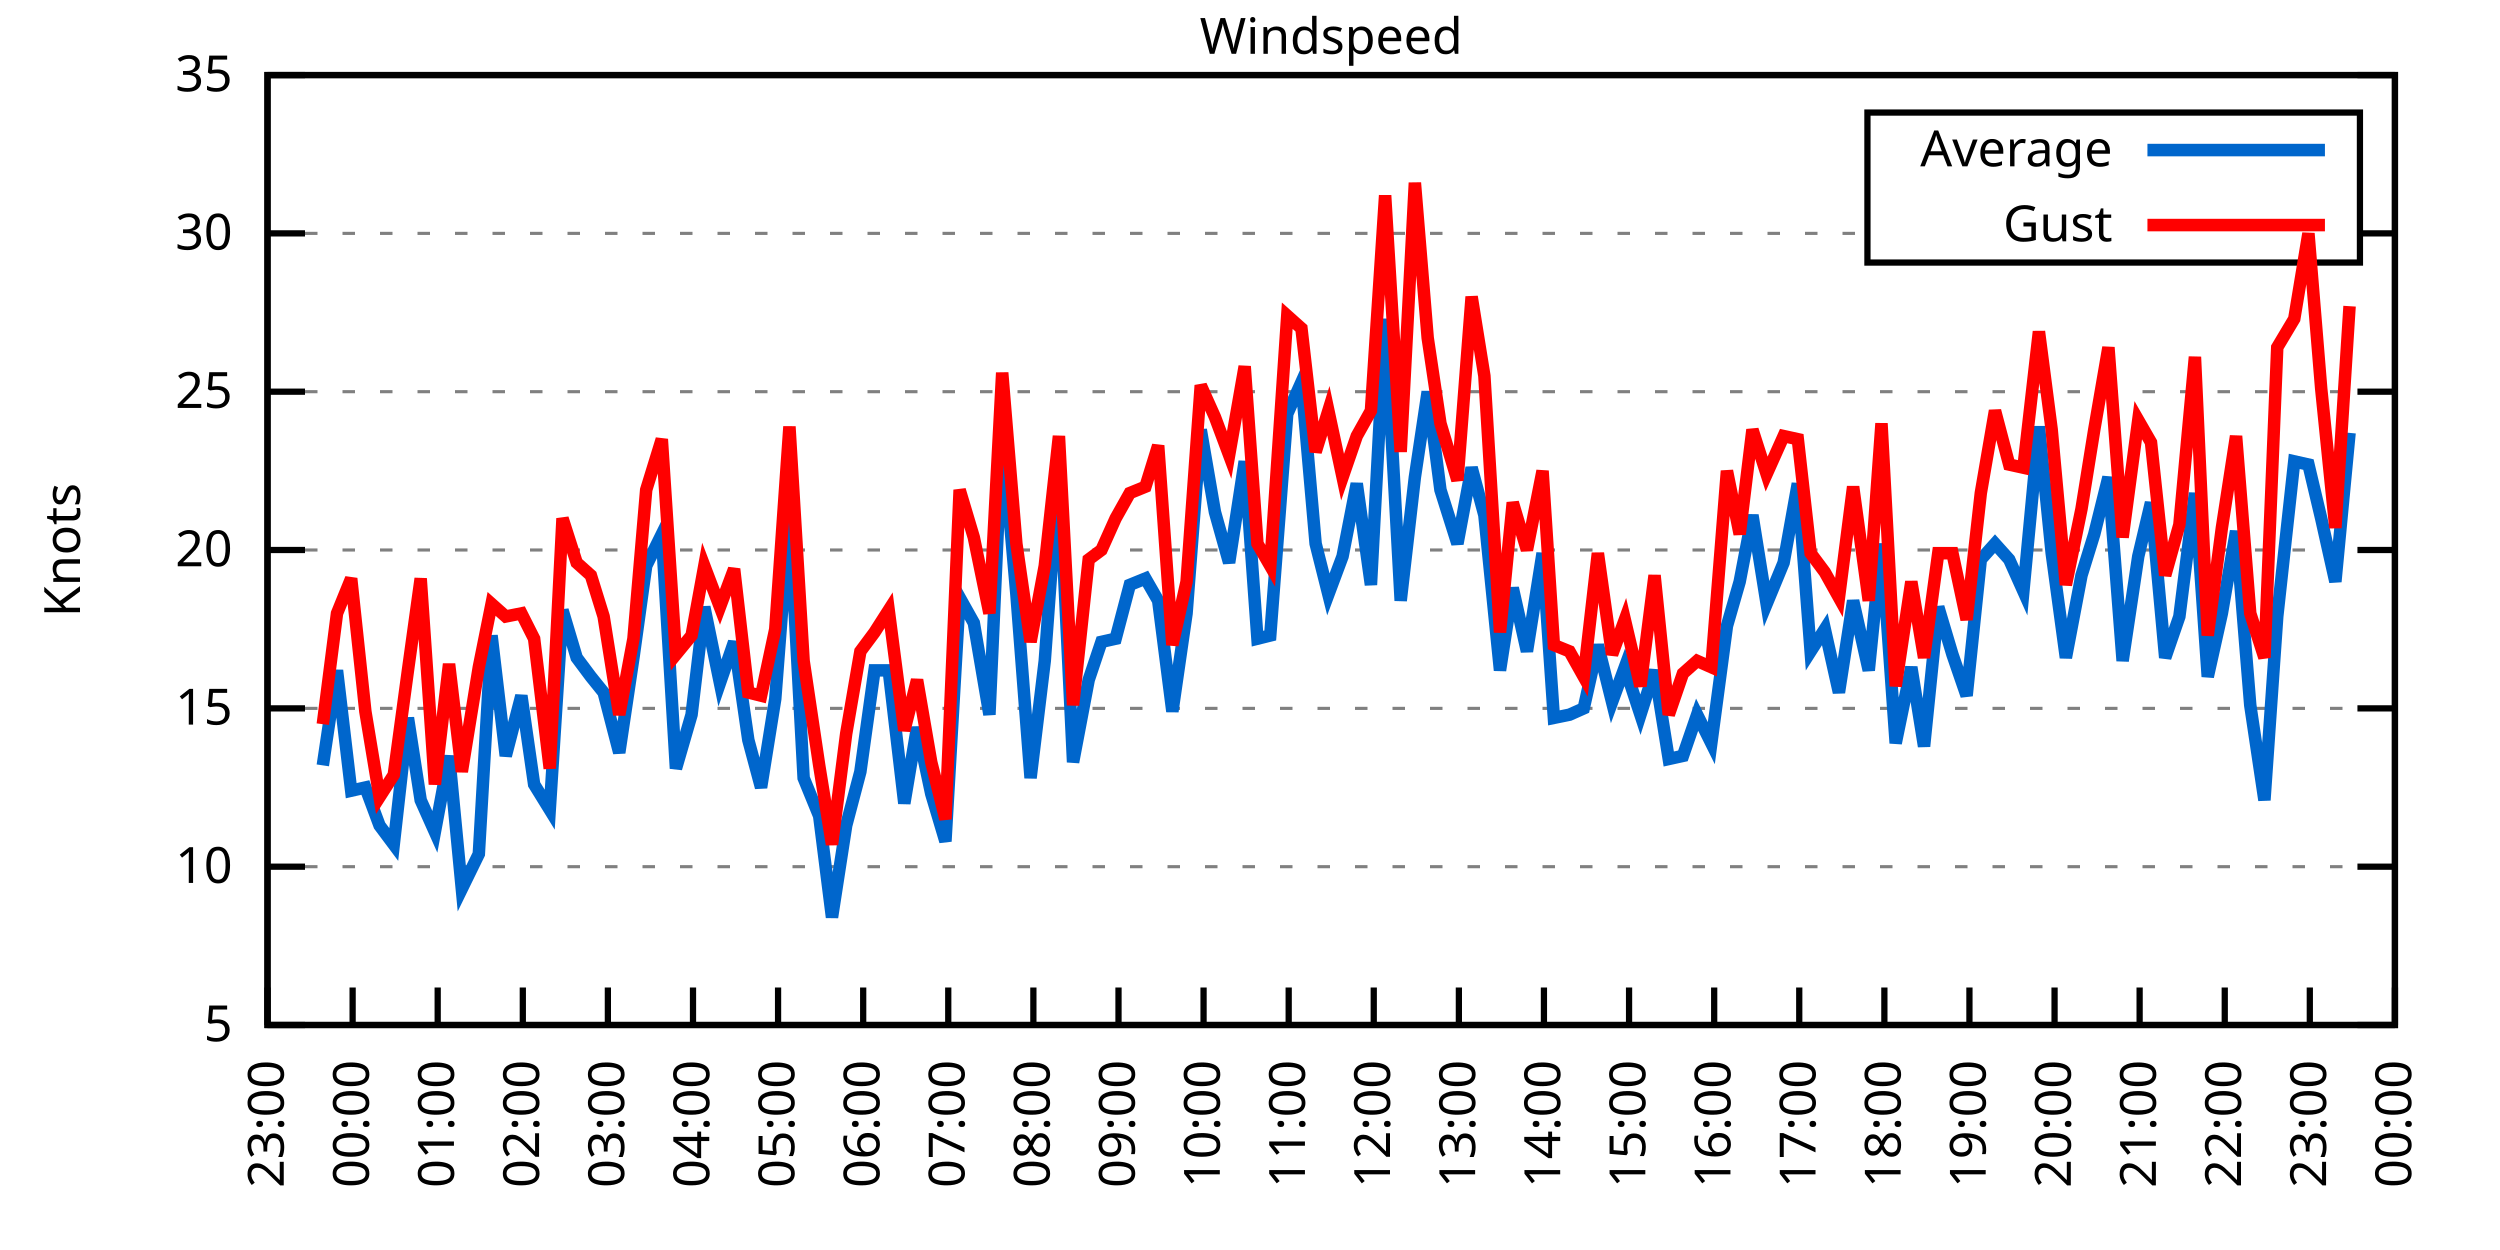
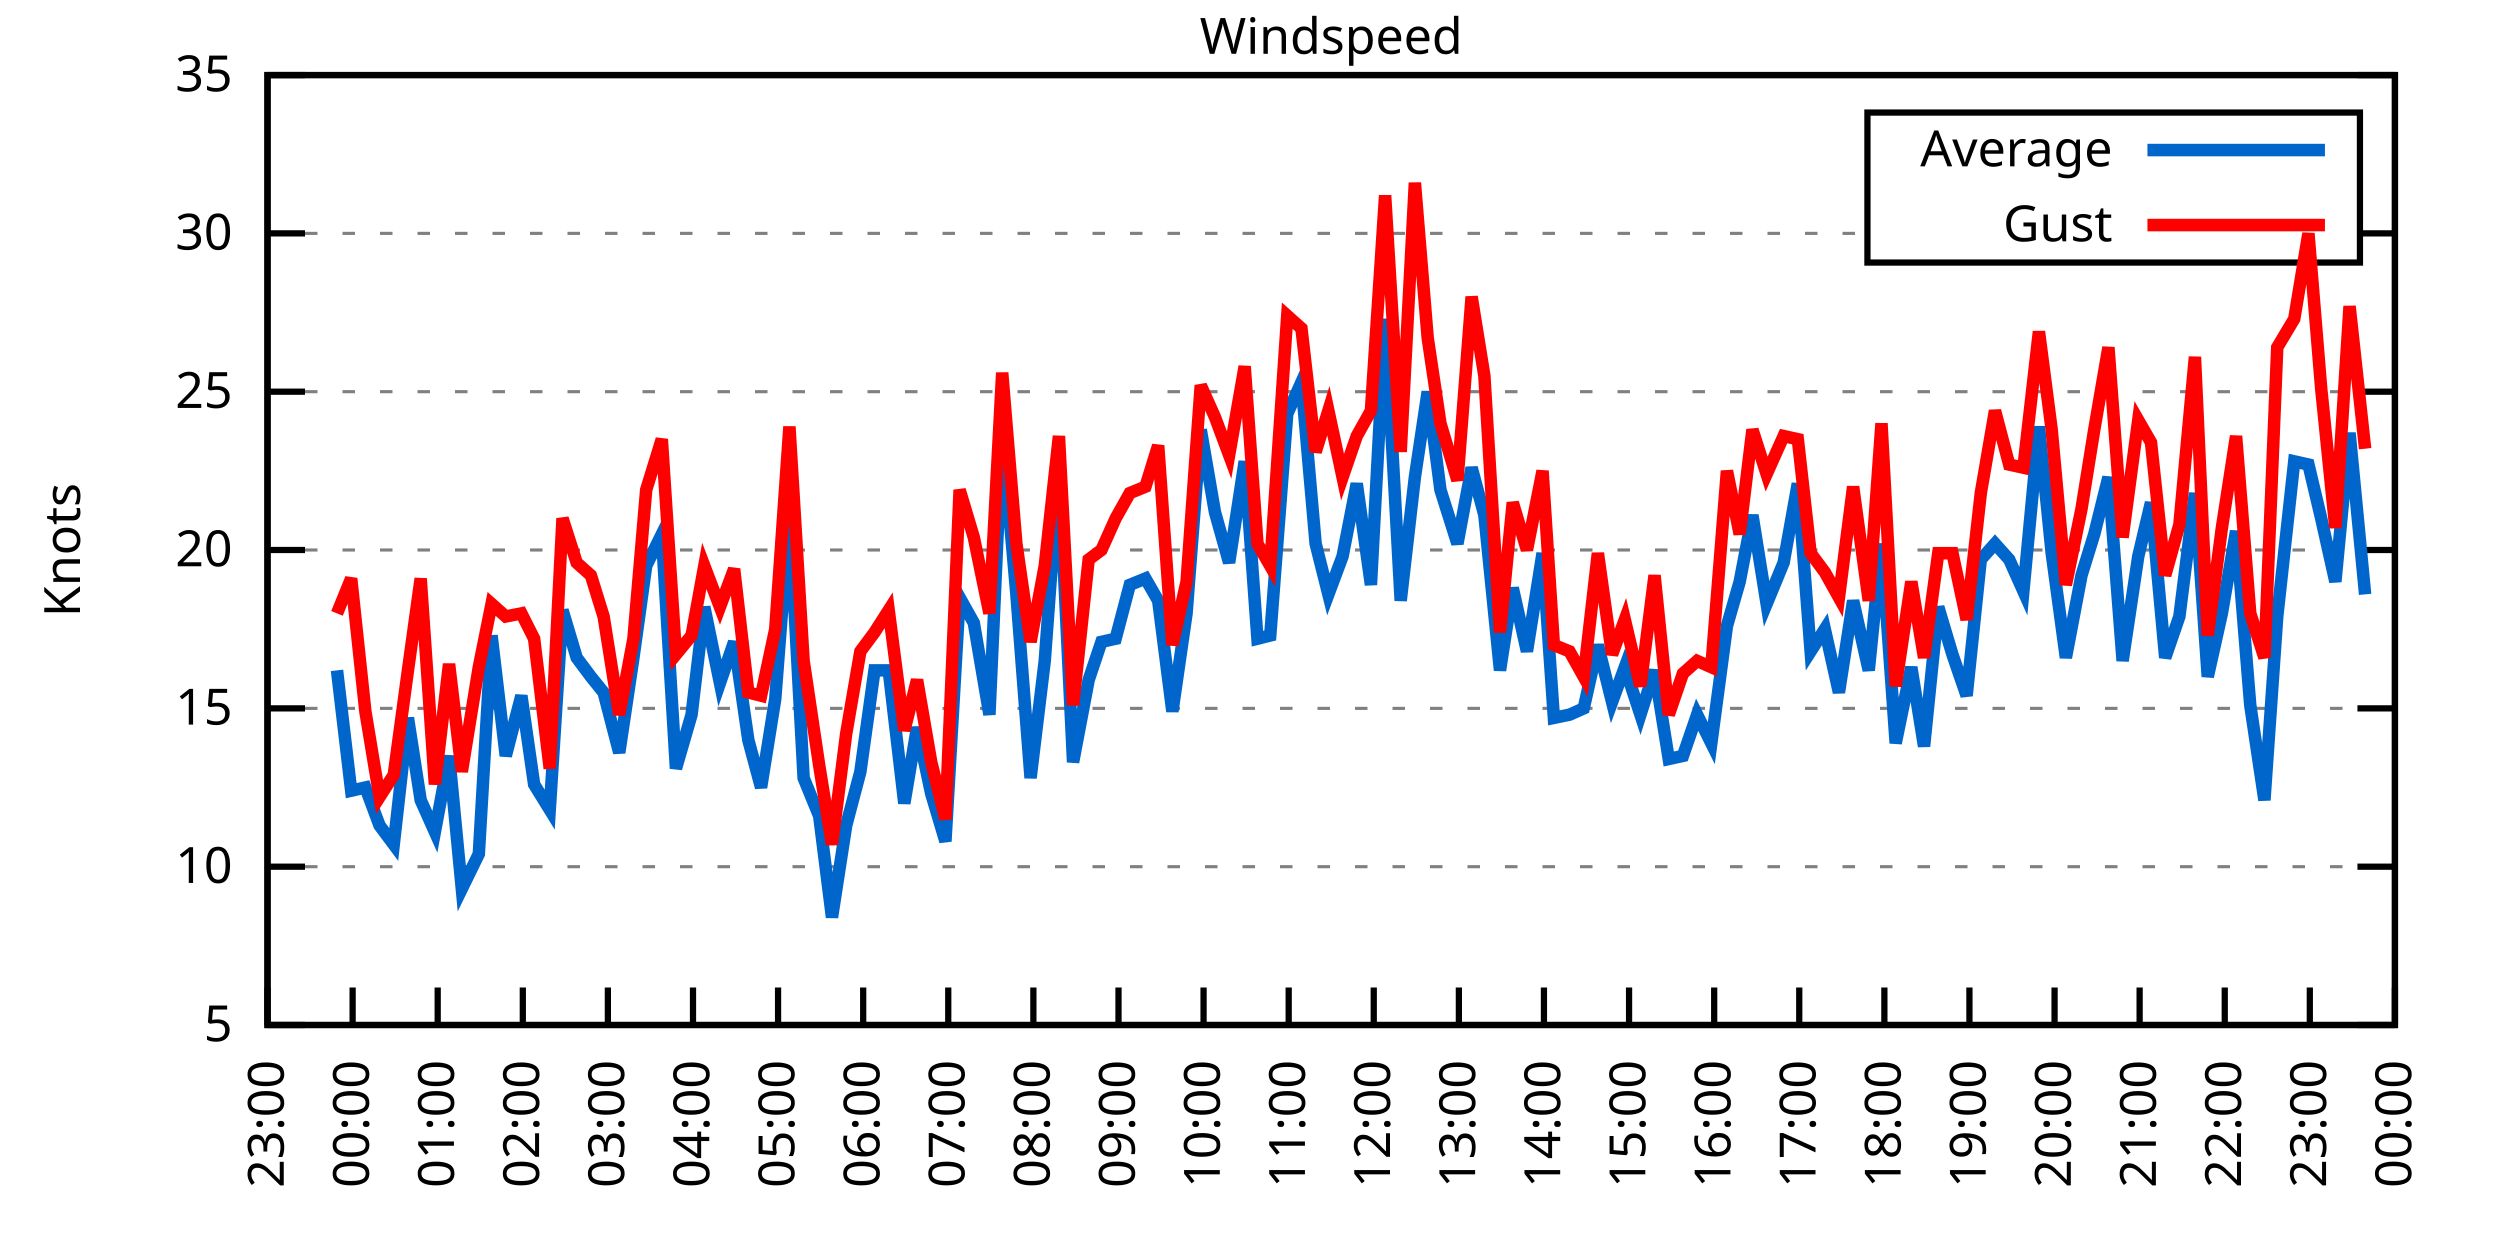
<svg xmlns="http://www.w3.org/2000/svg" xmlns:xlink="http://www.w3.org/1999/xlink" width="400" height="200" viewBox="0 0 400 200">
  <g id="gnuplot_canvas">
    <rect x="0" y="0" width="400" height="200" fill="none" />
    <defs>
      <circle id="gpDot" r="0.5" stroke-width="0.5" stroke="currentColor" />
      <path id="gpPt0" stroke-width="0.333" stroke="currentColor" d="M-1,0 h2 M0,-1 v2" />
      <path id="gpPt1" stroke-width="0.333" stroke="currentColor" d="M-1,-1 L1,1 M1,-1 L-1,1" />
      <path id="gpPt2" stroke-width="0.333" stroke="currentColor" d="M-1,0 L1,0 M0,-1 L0,1 M-1,-1 L1,1 M-1,1 L1,-1" />
      <rect id="gpPt3" stroke-width="0.333" stroke="currentColor" x="-1" y="-1" width="2" height="2" />
      <rect id="gpPt4" stroke-width="0.333" stroke="currentColor" fill="currentColor" x="-1" y="-1" width="2" height="2" />
      <circle id="gpPt5" stroke-width="0.333" stroke="currentColor" cx="0" cy="0" r="1" />
      <use xlink:href="#gpPt5" id="gpPt6" fill="currentColor" stroke="none" />
      <path id="gpPt7" stroke-width="0.333" stroke="currentColor" d="M0,-1.33 L-1.33,0.67 L1.33,0.67 z" />
      <use xlink:href="#gpPt7" id="gpPt8" fill="currentColor" stroke="none" />
      <use xlink:href="#gpPt7" id="gpPt9" stroke="currentColor" transform="rotate(180)" />
      <use xlink:href="#gpPt9" id="gpPt10" fill="currentColor" stroke="none" />
      <use xlink:href="#gpPt3" id="gpPt11" stroke="currentColor" transform="rotate(45)" />
      <use xlink:href="#gpPt11" id="gpPt12" fill="currentColor" stroke="none" />
      <path id="gpPt13" stroke-width="0.333" stroke="currentColor" d="M0,1.330 L1.265,0.411 L0.782,-1.067 L-0.782,-1.076 L-1.265,0.411 z" />
      <use xlink:href="#gpPt13" id="gpPt14" fill="currentColor" stroke="none" />
      <filter id="textbox" filterUnits="objectBoundingBox" x="0" y="0" height="1" width="1">
        <feFlood flood-color="white" flood-opacity="1" result="bgnd" />
        <feComposite in="SourceGraphic" in2="bgnd" operator="atop" />
      </filter>
      <filter id="greybox" filterUnits="objectBoundingBox" x="0" y="0" height="1" width="1">
        <feFlood flood-color="lightgrey" flood-opacity="1" result="grey" />
        <feComposite in="SourceGraphic" in2="grey" operator="atop" />
      </filter>
    </defs>
    <g fill="none" color="white" stroke="currentColor" stroke-width="1.00" stroke-linecap="butt" stroke-linejoin="miter">
</g>
    <g fill="none" color="black" stroke="currentColor" stroke-width="1.00" stroke-linecap="butt" stroke-linejoin="miter">
      <g stroke="none" shape-rendering="crispEdges">
        <polygon fill="rgb(255, 255, 255)" points="42.80,164.00 383.18,164.00 383.18,12.02 42.80,12.02 " />
      </g>
    </g>
    <g fill="none" color="black" stroke="currentColor" stroke-width="1.00" stroke-linecap="butt" stroke-linejoin="miter">
</g>
    <g fill="none" color="black" stroke="black" stroke-width="0.50" stroke-linecap="butt" stroke-linejoin="miter">
</g>
    <g fill="none" color="gray" stroke="currentColor" stroke-width="0.50" stroke-linecap="butt" stroke-linejoin="miter">
      <path stroke="gray" stroke-dasharray="2,4" class="gridline" d="M42.80,164.00 L383.19,164.00  " />
    </g>
    <g fill="none" color="gray" stroke="gray" stroke-width="1.00" stroke-linecap="butt" stroke-linejoin="miter">
</g>
    <g fill="none" color="black" stroke="currentColor" stroke-width="1.00" stroke-linecap="butt" stroke-linejoin="miter">
      <path stroke="black" d="M42.80,164.00 L48.80,164.00 M383.19,164.00 L377.19,164.00  " />
      <g transform="translate(37.20,166.60)" stroke="none" fill="black" font-family="Sans" font-size="8.00" text-anchor="end">
        <text>
          <tspan font-family="Sans"> 5</tspan>
        </text>
      </g>
    </g>
    <g fill="none" color="black" stroke="currentColor" stroke-width="1.00" stroke-linecap="butt" stroke-linejoin="miter">
</g>
    <g fill="none" color="black" stroke="black" stroke-width="0.50" stroke-linecap="butt" stroke-linejoin="miter">
</g>
    <g fill="none" color="gray" stroke="currentColor" stroke-width="0.50" stroke-linecap="butt" stroke-linejoin="miter">
      <path stroke="gray" stroke-dasharray="2,4" class="gridline" d="M42.80,138.67 L383.19,138.67  " />
    </g>
    <g fill="none" color="gray" stroke="gray" stroke-width="1.00" stroke-linecap="butt" stroke-linejoin="miter">
</g>
    <g fill="none" color="black" stroke="currentColor" stroke-width="1.00" stroke-linecap="butt" stroke-linejoin="miter">
      <path stroke="black" d="M42.80,138.67 L48.80,138.67 M383.19,138.67 L377.19,138.67  " />
      <g transform="translate(37.20,141.27)" stroke="none" fill="black" font-family="Sans" font-size="8.00" text-anchor="end">
        <text>
          <tspan font-family="Sans"> 10</tspan>
        </text>
      </g>
    </g>
    <g fill="none" color="black" stroke="currentColor" stroke-width="1.00" stroke-linecap="butt" stroke-linejoin="miter">
</g>
    <g fill="none" color="black" stroke="black" stroke-width="0.50" stroke-linecap="butt" stroke-linejoin="miter">
</g>
    <g fill="none" color="gray" stroke="currentColor" stroke-width="0.50" stroke-linecap="butt" stroke-linejoin="miter">
      <path stroke="gray" stroke-dasharray="2,4" class="gridline" d="M42.80,113.34 L383.19,113.34  " />
    </g>
    <g fill="none" color="gray" stroke="gray" stroke-width="1.00" stroke-linecap="butt" stroke-linejoin="miter">
</g>
    <g fill="none" color="black" stroke="currentColor" stroke-width="1.00" stroke-linecap="butt" stroke-linejoin="miter">
      <path stroke="black" d="M42.80,113.34 L48.80,113.34 M383.19,113.34 L377.19,113.34  " />
      <g transform="translate(37.20,115.94)" stroke="none" fill="black" font-family="Sans" font-size="8.00" text-anchor="end">
        <text>
          <tspan font-family="Sans"> 15</tspan>
        </text>
      </g>
    </g>
    <g fill="none" color="black" stroke="currentColor" stroke-width="1.00" stroke-linecap="butt" stroke-linejoin="miter">
</g>
    <g fill="none" color="black" stroke="black" stroke-width="0.50" stroke-linecap="butt" stroke-linejoin="miter">
</g>
    <g fill="none" color="gray" stroke="currentColor" stroke-width="0.50" stroke-linecap="butt" stroke-linejoin="miter">
      <path stroke="gray" stroke-dasharray="2,4" class="gridline" d="M42.80,88.00 L383.19,88.00  " />
    </g>
    <g fill="none" color="gray" stroke="gray" stroke-width="1.00" stroke-linecap="butt" stroke-linejoin="miter">
</g>
    <g fill="none" color="black" stroke="currentColor" stroke-width="1.00" stroke-linecap="butt" stroke-linejoin="miter">
      <path stroke="black" d="M42.80,88.00 L48.80,88.00 M383.19,88.00 L377.19,88.00  " />
      <g transform="translate(37.20,90.60)" stroke="none" fill="black" font-family="Sans" font-size="8.00" text-anchor="end">
        <text>
          <tspan font-family="Sans"> 20</tspan>
        </text>
      </g>
    </g>
    <g fill="none" color="black" stroke="currentColor" stroke-width="1.00" stroke-linecap="butt" stroke-linejoin="miter">
</g>
    <g fill="none" color="black" stroke="black" stroke-width="0.50" stroke-linecap="butt" stroke-linejoin="miter">
</g>
    <g fill="none" color="gray" stroke="currentColor" stroke-width="0.50" stroke-linecap="butt" stroke-linejoin="miter">
      <path stroke="gray" stroke-dasharray="2,4" class="gridline" d="M42.80,62.67 L383.19,62.67  " />
    </g>
    <g fill="none" color="gray" stroke="gray" stroke-width="1.00" stroke-linecap="butt" stroke-linejoin="miter">
</g>
    <g fill="none" color="black" stroke="currentColor" stroke-width="1.00" stroke-linecap="butt" stroke-linejoin="miter">
      <path stroke="black" d="M42.80,62.67 L48.80,62.67 M383.19,62.67 L377.19,62.67  " />
      <g transform="translate(37.20,65.27)" stroke="none" fill="black" font-family="Sans" font-size="8.00" text-anchor="end">
        <text>
          <tspan font-family="Sans"> 25</tspan>
        </text>
      </g>
    </g>
    <g fill="none" color="black" stroke="currentColor" stroke-width="1.00" stroke-linecap="butt" stroke-linejoin="miter">
</g>
    <g fill="none" color="black" stroke="black" stroke-width="0.50" stroke-linecap="butt" stroke-linejoin="miter">
</g>
    <g fill="none" color="gray" stroke="currentColor" stroke-width="0.50" stroke-linecap="butt" stroke-linejoin="miter">
      <path stroke="gray" stroke-dasharray="2,4" class="gridline" d="M42.80,37.34 L298.79,37.34 M377.59,37.34 L383.19,37.34  " />
    </g>
    <g fill="none" color="gray" stroke="gray" stroke-width="1.00" stroke-linecap="butt" stroke-linejoin="miter">
</g>
    <g fill="none" color="black" stroke="currentColor" stroke-width="1.00" stroke-linecap="butt" stroke-linejoin="miter">
      <path stroke="black" d="M42.80,37.34 L48.80,37.34 M383.19,37.34 L377.19,37.34  " />
      <g transform="translate(37.20,39.94)" stroke="none" fill="black" font-family="Sans" font-size="8.00" text-anchor="end">
        <text>
          <tspan font-family="Sans"> 30</tspan>
        </text>
      </g>
    </g>
    <g fill="none" color="black" stroke="currentColor" stroke-width="1.00" stroke-linecap="butt" stroke-linejoin="miter">
</g>
    <g fill="none" color="black" stroke="black" stroke-width="0.50" stroke-linecap="butt" stroke-linejoin="miter">
</g>
    <g fill="none" color="gray" stroke="currentColor" stroke-width="0.50" stroke-linecap="butt" stroke-linejoin="miter">
      <path stroke="gray" stroke-dasharray="2,4" class="gridline" d="M42.80,12.01 L383.19,12.01  " />
    </g>
    <g fill="none" color="gray" stroke="gray" stroke-width="1.00" stroke-linecap="butt" stroke-linejoin="miter">
</g>
    <g fill="none" color="black" stroke="currentColor" stroke-width="1.00" stroke-linecap="butt" stroke-linejoin="miter">
      <path stroke="black" d="M42.80,12.01 L48.80,12.01 M383.19,12.01 L377.19,12.01  " />
      <g transform="translate(37.20,14.61)" stroke="none" fill="black" font-family="Sans" font-size="8.00" text-anchor="end">
        <text>
          <tspan font-family="Sans"> 35</tspan>
        </text>
      </g>
    </g>
    <g fill="none" color="black" stroke="currentColor" stroke-width="1.00" stroke-linecap="butt" stroke-linejoin="miter">
      <path stroke="black" d="M42.80,164.00 L42.80,158.00  " />
      <g transform="translate(45.40,169.60) rotate(270.00)" stroke="none" fill="black" font-family="Sans" font-size="8.00" text-anchor="end">
        <text>
          <tspan font-family="Sans">23:00</tspan>
        </text>
      </g>
    </g>
    <g fill="none" color="black" stroke="currentColor" stroke-width="1.00" stroke-linecap="butt" stroke-linejoin="miter">
      <path stroke="black" d="M56.42,164.00 L56.42,158.00  " />
      <g transform="translate(59.02,169.60) rotate(270.00)" stroke="none" fill="black" font-family="Sans" font-size="8.00" text-anchor="end">
        <text>
          <tspan font-family="Sans">00:00</tspan>
        </text>
      </g>
    </g>
    <g fill="none" color="black" stroke="currentColor" stroke-width="1.00" stroke-linecap="butt" stroke-linejoin="miter">
      <path stroke="black" d="M70.03,164.00 L70.03,158.00  " />
      <g transform="translate(72.63,169.60) rotate(270.00)" stroke="none" fill="black" font-family="Sans" font-size="8.00" text-anchor="end">
        <text>
          <tspan font-family="Sans">01:00</tspan>
        </text>
      </g>
    </g>
    <g fill="none" color="black" stroke="currentColor" stroke-width="1.00" stroke-linecap="butt" stroke-linejoin="miter">
      <path stroke="black" d="M83.65,164.00 L83.65,158.00  " />
      <g transform="translate(86.25,169.60) rotate(270.00)" stroke="none" fill="black" font-family="Sans" font-size="8.00" text-anchor="end">
        <text>
          <tspan font-family="Sans">02:00</tspan>
        </text>
      </g>
    </g>
    <g fill="none" color="black" stroke="currentColor" stroke-width="1.00" stroke-linecap="butt" stroke-linejoin="miter">
      <path stroke="black" d="M97.26,164.00 L97.26,158.00  " />
      <g transform="translate(99.86,169.60) rotate(270.00)" stroke="none" fill="black" font-family="Sans" font-size="8.00" text-anchor="end">
        <text>
          <tspan font-family="Sans">03:00</tspan>
        </text>
      </g>
    </g>
    <g fill="none" color="black" stroke="currentColor" stroke-width="1.00" stroke-linecap="butt" stroke-linejoin="miter">
      <path stroke="black" d="M110.88,164.00 L110.88,158.00  " />
      <g transform="translate(113.48,169.60) rotate(270.00)" stroke="none" fill="black" font-family="Sans" font-size="8.00" text-anchor="end">
        <text>
          <tspan font-family="Sans">04:00</tspan>
        </text>
      </g>
    </g>
    <g fill="none" color="black" stroke="currentColor" stroke-width="1.00" stroke-linecap="butt" stroke-linejoin="miter">
      <path stroke="black" d="M124.49,164.00 L124.49,158.00  " />
      <g transform="translate(127.09,169.60) rotate(270.00)" stroke="none" fill="black" font-family="Sans" font-size="8.00" text-anchor="end">
        <text>
          <tspan font-family="Sans">05:00</tspan>
        </text>
      </g>
    </g>
    <g fill="none" color="black" stroke="currentColor" stroke-width="1.00" stroke-linecap="butt" stroke-linejoin="miter">
      <path stroke="black" d="M138.11,164.00 L138.11,158.00  " />
      <g transform="translate(140.71,169.60) rotate(270.00)" stroke="none" fill="black" font-family="Sans" font-size="8.00" text-anchor="end">
        <text>
          <tspan font-family="Sans">06:00</tspan>
        </text>
      </g>
    </g>
    <g fill="none" color="black" stroke="currentColor" stroke-width="1.00" stroke-linecap="butt" stroke-linejoin="miter">
      <path stroke="black" d="M151.72,164.00 L151.72,158.00  " />
      <g transform="translate(154.32,169.60) rotate(270.00)" stroke="none" fill="black" font-family="Sans" font-size="8.00" text-anchor="end">
        <text>
          <tspan font-family="Sans">07:00</tspan>
        </text>
      </g>
    </g>
    <g fill="none" color="black" stroke="currentColor" stroke-width="1.00" stroke-linecap="butt" stroke-linejoin="miter">
      <path stroke="black" d="M165.34,164.00 L165.34,158.00  " />
      <g transform="translate(167.94,169.60) rotate(270.00)" stroke="none" fill="black" font-family="Sans" font-size="8.00" text-anchor="end">
        <text>
          <tspan font-family="Sans">08:00</tspan>
        </text>
      </g>
    </g>
    <g fill="none" color="black" stroke="currentColor" stroke-width="1.00" stroke-linecap="butt" stroke-linejoin="miter">
      <path stroke="black" d="M178.96,164.00 L178.96,158.00  " />
      <g transform="translate(181.56,169.60) rotate(270.00)" stroke="none" fill="black" font-family="Sans" font-size="8.00" text-anchor="end">
        <text>
          <tspan font-family="Sans">09:00</tspan>
        </text>
      </g>
    </g>
    <g fill="none" color="black" stroke="currentColor" stroke-width="1.00" stroke-linecap="butt" stroke-linejoin="miter">
      <path stroke="black" d="M192.57,164.00 L192.57,158.00  " />
      <g transform="translate(195.17,169.60) rotate(270.00)" stroke="none" fill="black" font-family="Sans" font-size="8.00" text-anchor="end">
        <text>
          <tspan font-family="Sans">10:00</tspan>
        </text>
      </g>
    </g>
    <g fill="none" color="black" stroke="currentColor" stroke-width="1.00" stroke-linecap="butt" stroke-linejoin="miter">
      <path stroke="black" d="M206.19,164.00 L206.19,158.00  " />
      <g transform="translate(208.79,169.60) rotate(270.00)" stroke="none" fill="black" font-family="Sans" font-size="8.00" text-anchor="end">
        <text>
          <tspan font-family="Sans">11:00</tspan>
        </text>
      </g>
    </g>
    <g fill="none" color="black" stroke="currentColor" stroke-width="1.00" stroke-linecap="butt" stroke-linejoin="miter">
      <path stroke="black" d="M219.80,164.00 L219.80,158.00  " />
      <g transform="translate(222.40,169.60) rotate(270.00)" stroke="none" fill="black" font-family="Sans" font-size="8.00" text-anchor="end">
        <text>
          <tspan font-family="Sans">12:00</tspan>
        </text>
      </g>
    </g>
    <g fill="none" color="black" stroke="currentColor" stroke-width="1.00" stroke-linecap="butt" stroke-linejoin="miter">
      <path stroke="black" d="M233.42,164.00 L233.42,158.00  " />
      <g transform="translate(236.02,169.60) rotate(270.00)" stroke="none" fill="black" font-family="Sans" font-size="8.00" text-anchor="end">
        <text>
          <tspan font-family="Sans">13:00</tspan>
        </text>
      </g>
    </g>
    <g fill="none" color="black" stroke="currentColor" stroke-width="1.00" stroke-linecap="butt" stroke-linejoin="miter">
      <path stroke="black" d="M247.03,164.00 L247.03,158.00  " />
      <g transform="translate(249.63,169.60) rotate(270.00)" stroke="none" fill="black" font-family="Sans" font-size="8.00" text-anchor="end">
        <text>
          <tspan font-family="Sans">14:00</tspan>
        </text>
      </g>
    </g>
    <g fill="none" color="black" stroke="currentColor" stroke-width="1.00" stroke-linecap="butt" stroke-linejoin="miter">
      <path stroke="black" d="M260.65,164.00 L260.65,158.00  " />
      <g transform="translate(263.25,169.60) rotate(270.00)" stroke="none" fill="black" font-family="Sans" font-size="8.00" text-anchor="end">
        <text>
          <tspan font-family="Sans">15:00</tspan>
        </text>
      </g>
    </g>
    <g fill="none" color="black" stroke="currentColor" stroke-width="1.00" stroke-linecap="butt" stroke-linejoin="miter">
      <path stroke="black" d="M274.27,164.00 L274.27,158.00  " />
      <g transform="translate(276.87,169.60) rotate(270.00)" stroke="none" fill="black" font-family="Sans" font-size="8.00" text-anchor="end">
        <text>
          <tspan font-family="Sans">16:00</tspan>
        </text>
      </g>
    </g>
    <g fill="none" color="black" stroke="currentColor" stroke-width="1.00" stroke-linecap="butt" stroke-linejoin="miter">
      <path stroke="black" d="M287.88,164.00 L287.88,158.00  " />
      <g transform="translate(290.48,169.60) rotate(270.00)" stroke="none" fill="black" font-family="Sans" font-size="8.00" text-anchor="end">
        <text>
          <tspan font-family="Sans">17:00</tspan>
        </text>
      </g>
    </g>
    <g fill="none" color="black" stroke="currentColor" stroke-width="1.00" stroke-linecap="butt" stroke-linejoin="miter">
      <path stroke="black" d="M301.50,164.00 L301.50,158.00  " />
      <g transform="translate(304.10,169.60) rotate(270.00)" stroke="none" fill="black" font-family="Sans" font-size="8.00" text-anchor="end">
        <text>
          <tspan font-family="Sans">18:00</tspan>
        </text>
      </g>
    </g>
    <g fill="none" color="black" stroke="currentColor" stroke-width="1.00" stroke-linecap="butt" stroke-linejoin="miter">
      <path stroke="black" d="M315.11,164.00 L315.11,158.00  " />
      <g transform="translate(317.71,169.60) rotate(270.00)" stroke="none" fill="black" font-family="Sans" font-size="8.00" text-anchor="end">
        <text>
          <tspan font-family="Sans">19:00</tspan>
        </text>
      </g>
    </g>
    <g fill="none" color="black" stroke="currentColor" stroke-width="1.00" stroke-linecap="butt" stroke-linejoin="miter">
      <path stroke="black" d="M328.73,164.00 L328.73,158.00  " />
      <g transform="translate(331.33,169.60) rotate(270.00)" stroke="none" fill="black" font-family="Sans" font-size="8.00" text-anchor="end">
        <text>
          <tspan font-family="Sans">20:00</tspan>
        </text>
      </g>
    </g>
    <g fill="none" color="black" stroke="currentColor" stroke-width="1.00" stroke-linecap="butt" stroke-linejoin="miter">
      <path stroke="black" d="M342.34,164.00 L342.34,158.00  " />
      <g transform="translate(344.94,169.60) rotate(270.00)" stroke="none" fill="black" font-family="Sans" font-size="8.00" text-anchor="end">
        <text>
          <tspan font-family="Sans">21:00</tspan>
        </text>
      </g>
    </g>
    <g fill="none" color="black" stroke="currentColor" stroke-width="1.00" stroke-linecap="butt" stroke-linejoin="miter">
      <path stroke="black" d="M355.96,164.00 L355.96,158.00  " />
      <g transform="translate(358.56,169.60) rotate(270.00)" stroke="none" fill="black" font-family="Sans" font-size="8.00" text-anchor="end">
        <text>
          <tspan font-family="Sans">22:00</tspan>
        </text>
      </g>
    </g>
    <g fill="none" color="black" stroke="currentColor" stroke-width="1.00" stroke-linecap="butt" stroke-linejoin="miter">
      <path stroke="black" d="M369.57,164.00 L369.57,158.00  " />
      <g transform="translate(372.17,169.60) rotate(270.00)" stroke="none" fill="black" font-family="Sans" font-size="8.00" text-anchor="end">
        <text>
          <tspan font-family="Sans">23:00</tspan>
        </text>
      </g>
    </g>
    <g fill="none" color="black" stroke="currentColor" stroke-width="1.00" stroke-linecap="butt" stroke-linejoin="miter">
      <path stroke="black" d="M383.19,164.00 L383.19,158.00  " />
      <g transform="translate(385.79,169.60) rotate(270.00)" stroke="none" fill="black" font-family="Sans" font-size="8.00" text-anchor="end">
        <text>
          <tspan font-family="Sans">00:00</tspan>
        </text>
      </g>
    </g>
    <g fill="none" color="black" stroke="currentColor" stroke-width="1.00" stroke-linecap="butt" stroke-linejoin="miter">
</g>
    <g fill="none" color="black" stroke="currentColor" stroke-width="1.00" stroke-linecap="butt" stroke-linejoin="miter">
      <path stroke="black" d="M42.80,12.01 L42.80,164.00 L383.19,164.00 L383.19,12.01 L42.80,12.01 Z  " />
    </g>
    <g fill="none" color="black" stroke="currentColor" stroke-width="1.00" stroke-linecap="butt" stroke-linejoin="miter">
</g>
    <g fill="none" color="black" stroke="currentColor" stroke-width="1.00" stroke-linecap="butt" stroke-linejoin="miter">
      <path stroke="black" d="M298.79,42.01 L298.79,18.01 L377.59,18.01 L377.59,42.01 L298.79,42.01 Z  " />
    </g>
    <g id="Windspeed_plot_1">
      <g fill="none" color="white" stroke="black" stroke-width="2.00" stroke-linecap="butt" stroke-linejoin="miter">
</g>
      <g fill="none" color="black" stroke="currentColor" stroke-width="2.00" stroke-linecap="butt" stroke-linejoin="miter">
        <g transform="translate(337.99,26.61)" stroke="none" fill="black" font-family="Sans" font-size="8.00" text-anchor="end">
          <text>
            <tspan font-family="Sans">Average</tspan>
          </text>
        </g>
      </g>
      <g fill="none" color="black" stroke="currentColor" stroke-width="2.00" stroke-linecap="butt" stroke-linejoin="miter">
-         <path stroke="rgb(  0, 102, 204)" d="M343.59,24.01 L371.99,24.01 M51.65,122.46 L53.92,107.26 L56.19,126.51 L58.46,126.00 L60.73,132.08 L63.00,135.12   L65.27,114.86 L67.31,128.03 L69.58,133.10 L71.85,120.94 L73.89,142.21 L76.61,136.64 L78.65,101.68 L80.92,120.94   L83.42,111.31 L85.46,125.50 L87.96,129.55 L90.00,97.63 L92.27,105.23 L94.54,108.27 L96.58,110.80 L99.08,120.43   L101.35,105.23 L103.39,90.54 L105.89,85.47 L108.15,122.96 L110.65,114.35 L112.69,97.12 L115.19,109.28 L117.46,102.70   L119.73,118.40 L121.77,126.00 L124.04,111.82 L126.31,82.43 L128.58,124.48 L131.07,130.56 L133.12,146.77 L135.39,132.08   L137.66,123.47 L139.92,107.26 L142.19,107.26 L144.69,128.54 L146.73,116.38 L149.00,127.02 L151.27,134.62 L153.54,95.60   L155.81,99.66 L158.31,114.35 L160.35,69.26 L162.62,95.10 L164.89,124.48 L167.16,105.74 L169.43,74.83 L171.69,121.95   L174.19,108.78 L176.23,102.70 L178.50,102.19 L180.77,93.58 L183.27,92.56 L185.31,96.11 L187.58,113.84 L189.85,98.14   L192.12,68.75 L194.39,81.93 L196.66,90.03 L199.15,73.82 L201.19,102.19 L203.24,101.68 L205.96,66.22 L208.23,61.15   L210.50,86.99 L212.54,95.10 L214.81,89.02 L217.08,77.37 L219.35,93.58 L221.62,51.02 L224.11,96.11 L226.38,76.35   L228.43,62.67 L230.47,78.38 L233.19,86.99 L235.46,74.83 L237.50,82.43 L240.00,107.26 L242.04,94.08 L244.31,104.22   L246.81,88.51 L248.62,114.86 L251.12,114.35 L253.39,113.34 L255.66,103.20 L257.93,112.32 L259.97,106.75 L262.47,114.35   L264.73,107.26 L267.00,121.44 L269.27,120.94 L271.54,114.35 L273.81,118.91 L276.31,100.16 L278.35,93.07 L280.39,82.43   L282.66,96.62 L285.38,90.03 L287.65,77.37 L289.70,104.22 L291.97,100.67 L294.23,110.80 L296.50,96.11 L299.00,107.26   L301.04,86.99 L303.31,118.91 L305.81,106.75 L307.85,119.42 L310.12,97.12 L312.39,104.72 L314.66,111.31 L316.93,89.52   L319.20,86.99 L321.47,89.52 L323.74,94.59 L326.23,68.25 L328.27,88.51 L330.54,105.23 L333.04,92.06 L335.08,85.47   L337.35,76.35 L339.62,105.74 L342.12,89.02 L344.16,80.41 L346.43,105.23 L348.70,98.64 L351.19,78.89 L353.24,108.27   L355.50,98.14 L357.77,84.97 L360.04,112.83 L362.31,128.03 L364.36,98.64 L367.08,73.82 L369.35,74.33 L371.39,82.94   L373.66,93.07 L375.93,69.26  " />
+         <path stroke="rgb(  0, 102, 204)" d="M343.59,24.01 L371.99,24.01 M53.92,107.26 L56.19,126.51 L58.46,126.00 L60.73,132.08 L63.00,135.12 L65.27,114.86   L67.31,128.03 L69.58,133.10 L71.85,120.94 L73.89,142.21 L76.61,136.64 L78.65,101.68 L80.92,120.94 L83.42,111.31   L85.46,125.50 L87.96,129.55 L90.00,97.63 L92.27,105.23 L94.54,108.27 L96.58,110.80 L99.08,120.43 L101.35,105.23   L103.39,90.54 L105.89,85.47 L108.15,122.96 L110.65,114.35 L112.69,97.12 L115.19,109.28 L117.46,102.70 L119.73,118.40   L121.77,126.00 L124.04,111.82 L126.31,82.43 L128.58,124.48 L131.07,130.56 L133.12,146.77 L135.39,132.08 L137.66,123.47   L139.92,107.26 L142.19,107.26 L144.69,128.54 L146.73,116.38 L149.00,127.02 L151.27,134.62 L153.54,95.60 L155.81,99.66   L158.31,114.35 L160.35,69.26 L162.62,95.10 L164.89,124.48 L167.16,105.74 L169.43,74.83 L171.69,121.95 L174.19,108.78   L176.23,102.70 L178.50,102.19 L180.77,93.58 L183.27,92.56 L185.31,96.11 L187.58,113.84 L189.85,98.14 L192.12,68.75   L194.39,81.93 L196.66,90.03 L199.15,73.82 L201.19,102.19 L203.24,101.68 L205.96,66.22 L208.23,61.15 L210.50,86.99   L212.54,95.10 L214.81,89.02 L217.08,77.37 L219.35,93.58 L221.62,51.02 L224.11,96.11 L226.38,76.35 L228.43,62.67   L230.47,78.38 L233.19,86.99 L235.46,74.83 L237.50,82.43 L240.00,107.26 L242.04,94.08 L244.31,104.22 L246.81,88.51   L248.62,114.86 L251.12,114.35 L253.39,113.34 L255.66,103.20 L257.93,112.32 L259.97,106.75 L262.47,114.35 L264.73,107.26   L267.00,121.44 L269.27,120.94 L271.54,114.35 L273.81,118.91 L276.31,100.16 L278.35,93.07 L280.39,82.43 L282.66,96.62   L285.38,90.03 L287.65,77.37 L289.70,104.22 L291.97,100.67 L294.23,110.80 L296.50,96.11 L299.00,107.26 L301.04,86.99   L303.31,118.91 L305.81,106.75 L307.85,119.42 L310.12,97.12 L312.39,104.72 L314.66,111.31 L316.93,89.52 L319.20,86.99   L321.47,89.52 L323.74,94.59 L326.23,68.25 L328.27,88.51 L330.54,105.23 L333.04,92.06 L335.08,85.47 L337.35,76.35   L339.62,105.74 L342.12,89.02 L344.16,80.41 L346.43,105.23 L348.70,98.64 L351.19,78.89 L353.24,108.27 L355.50,98.14   L357.77,84.97 L360.04,112.83 L362.31,128.03 L364.36,98.64 L367.08,73.82 L369.35,74.33 L371.39,82.94 L373.66,93.07   L375.93,69.26 L378.42,95.10  " />
      </g>
    </g>
    <g id="Windspeed_plot_2">
      <g fill="none" color="black" stroke="currentColor" stroke-width="2.00" stroke-linecap="butt" stroke-linejoin="miter">
        <g transform="translate(337.99,38.61)" stroke="none" fill="black" font-family="Sans" font-size="8.00" text-anchor="end">
          <text>
            <tspan font-family="Sans">Gust</tspan>
          </text>
        </g>
      </g>
      <g fill="none" color="black" stroke="currentColor" stroke-width="2.00" stroke-linecap="butt" stroke-linejoin="miter">
-         <path stroke="rgb(255,   0,   0)" d="M343.59,36.01 L371.99,36.01 M51.65,115.87 L53.92,98.14 L56.19,92.56 L58.46,113.84 L60.73,127.52 L63.00,123.98   L65.27,107.26 L67.31,92.56 L69.58,125.50 L71.85,106.24 L73.89,123.47 L76.61,106.75 L78.65,96.62 L80.92,98.64   L83.42,98.14 L85.46,102.19 L87.96,122.96 L90.00,82.94 L92.27,90.03 L94.54,92.06 L96.58,98.64 L99.08,114.35   L101.35,102.19 L103.39,78.38 L105.89,70.27 L108.15,104.72 L110.65,101.68 L112.69,90.54 L115.19,97.12 L117.46,91.04   L119.73,110.80 L121.77,111.31 L124.04,100.67 L126.31,68.25 L128.58,105.74 L131.07,122.46 L133.12,135.12 L135.39,117.39   L137.66,104.22 L139.92,101.18 L142.19,97.63 L144.69,116.88 L146.73,108.78 L149.00,121.95 L151.27,131.07 L153.54,78.38   L155.81,85.98 L158.31,98.14 L160.35,59.63 L162.62,86.99 L164.89,102.70 L167.16,90.54 L169.43,69.77 L171.69,112.83   L174.19,89.52 L176.23,88.00 L178.50,82.94 L180.77,78.89 L183.27,77.87 L185.31,71.29 L187.58,103.20 L189.85,93.07   L192.12,61.66 L194.39,66.73 L196.66,72.81 L199.15,58.62 L201.19,86.99 L203.24,90.54 L205.96,50.51 L208.23,52.54   L210.50,72.30 L212.54,65.71 L214.81,76.35 L217.08,69.77 L219.35,65.71 L221.62,31.26 L224.11,72.30 L226.38,29.24   L228.43,54.06 L230.47,67.74 L233.19,76.86 L235.46,47.47 L237.50,60.14 L240.00,101.18 L242.04,80.41 L244.31,88.00   L246.81,75.34 L248.62,103.20 L251.12,104.22 L253.39,108.27 L255.66,88.51 L257.93,104.72 L259.97,99.15 L262.47,109.79   L264.73,92.06 L267.00,114.35 L269.27,107.76 L271.54,105.74 L273.81,106.75 L276.31,75.34 L278.35,85.47 L280.39,68.75   L282.66,75.85 L285.38,69.77 L287.65,70.27 L289.70,88.51 L291.97,91.55 L294.23,95.60 L296.50,77.87 L299.00,96.11   L301.04,67.74 L303.31,109.79 L305.81,93.07 L307.85,105.23 L310.12,88.51 L312.39,88.51 L314.66,99.15 L316.93,78.89   L319.20,65.71 L321.47,74.33 L323.74,74.83 L326.23,53.05 L328.27,68.75 L330.54,93.58 L333.04,81.42 L335.08,68.75   L337.35,55.58 L339.62,85.98 L342.12,67.23 L344.16,70.78 L346.43,92.06 L348.70,83.95 L351.19,57.10 L353.24,101.68   L355.50,84.46 L357.77,69.77 L360.04,98.14 L362.31,105.23 L364.36,55.58 L367.08,51.02 L369.35,37.34 L371.39,62.17   L373.66,84.46 L375.93,48.99  " />
+         <path stroke="rgb(255,   0,   0)" d="M343.59,36.01 L371.99,36.01 M53.92,98.14 L56.19,92.56 L58.46,113.84 L60.73,127.52 L63.00,123.98 L65.27,107.26   L67.31,92.56 L69.58,125.50 L71.85,106.24 L73.89,123.47 L76.61,106.75 L78.65,96.62 L80.92,98.64 L83.42,98.14   L85.46,102.19 L87.96,122.96 L90.00,82.94 L92.27,90.03 L94.54,92.06 L96.58,98.64 L99.08,114.35 L101.35,102.19   L103.39,78.38 L105.89,70.27 L108.15,104.72 L110.65,101.68 L112.69,90.54 L115.19,97.12 L117.46,91.04 L119.73,110.80   L121.77,111.31 L124.04,100.67 L126.31,68.25 L128.58,105.74 L131.07,122.46 L133.12,135.12 L135.39,117.39 L137.66,104.22   L139.92,101.18 L142.19,97.63 L144.69,116.88 L146.73,108.78 L149.00,121.95 L151.27,131.07 L153.54,78.38 L155.81,85.98   L158.31,98.14 L160.35,59.63 L162.62,86.99 L164.89,102.70 L167.16,90.54 L169.43,69.77 L171.69,112.83 L174.19,89.52   L176.23,88.00 L178.50,82.94 L180.77,78.89 L183.27,77.87 L185.31,71.29 L187.58,103.20 L189.85,93.07 L192.12,61.66   L194.39,66.73 L196.66,72.81 L199.15,58.62 L201.19,86.99 L203.24,90.54 L205.96,50.51 L208.23,52.54 L210.50,72.30   L212.54,65.71 L214.81,76.35 L217.08,69.77 L219.35,65.71 L221.62,31.26 L224.11,72.30 L226.38,29.24 L228.43,54.06   L230.47,67.74 L233.19,76.86 L235.46,47.47 L237.50,60.14 L240.00,101.18 L242.04,80.41 L244.31,88.00 L246.81,75.34   L248.62,103.20 L251.12,104.22 L253.39,108.27 L255.66,88.51 L257.93,104.72 L259.97,99.15 L262.47,109.79 L264.73,92.06   L267.00,114.35 L269.27,107.76 L271.54,105.74 L273.81,106.75 L276.31,75.34 L278.35,85.47 L280.39,68.75 L282.66,75.85   L285.38,69.77 L287.65,70.27 L289.70,88.51 L291.97,91.55 L294.23,95.60 L296.50,77.87 L299.00,96.11 L301.04,67.74   L303.31,109.79 L305.81,93.07 L307.85,105.23 L310.12,88.51 L312.39,88.51 L314.66,99.15 L316.93,78.89 L319.20,65.71   L321.47,74.33 L323.74,74.83 L326.23,53.05 L328.27,68.75 L330.54,93.58 L333.04,81.42 L335.08,68.75 L337.35,55.58   L339.62,85.98 L342.12,67.23 L344.16,70.78 L346.43,92.06 L348.70,83.95 L351.19,57.10 L353.24,101.68 L355.50,84.46   L357.77,69.77 L360.04,98.14 L362.31,105.23 L364.36,55.58 L367.08,51.02 L369.35,37.34 L371.39,62.17 L373.66,84.46   L375.93,48.99 L378.42,71.79  " />
      </g>
    </g>
    <g fill="none" color="black" stroke="currentColor" stroke-width="2.00" stroke-linecap="butt" stroke-linejoin="miter">
</g>
    <g fill="none" color="black" stroke="black" stroke-width="1.00" stroke-linecap="butt" stroke-linejoin="miter">
</g>
    <g fill="none" color="black" stroke="currentColor" stroke-width="1.00" stroke-linecap="butt" stroke-linejoin="miter">
      <path stroke="black" d="M42.80,12.01 L42.80,164.00 L383.19,164.00 L383.19,12.01 L42.80,12.01 Z  " />
      <g transform="translate(12.80,88.01) rotate(270.00)" stroke="none" fill="black" font-family="Sans" font-size="8.00" text-anchor="middle">
        <text>
          <tspan font-family="Sans">Knots</tspan>
        </text>
      </g>
    </g>
    <g fill="none" color="black" stroke="currentColor" stroke-width="1.00" stroke-linecap="butt" stroke-linejoin="miter">
</g>
    <g fill="none" color="black" stroke="currentColor" stroke-width="1.00" stroke-linecap="butt" stroke-linejoin="miter">
      <g transform="translate(212.99,8.61)" stroke="none" fill="black" font-family="Sans" font-size="8.00" text-anchor="middle">
        <text>
          <tspan font-family="Sans">Windspeed</tspan>
        </text>
      </g>
    </g>
    <g fill="none" color="black" stroke="currentColor" stroke-width="1.00" stroke-linecap="butt" stroke-linejoin="miter">
</g>
  </g>
</svg>
